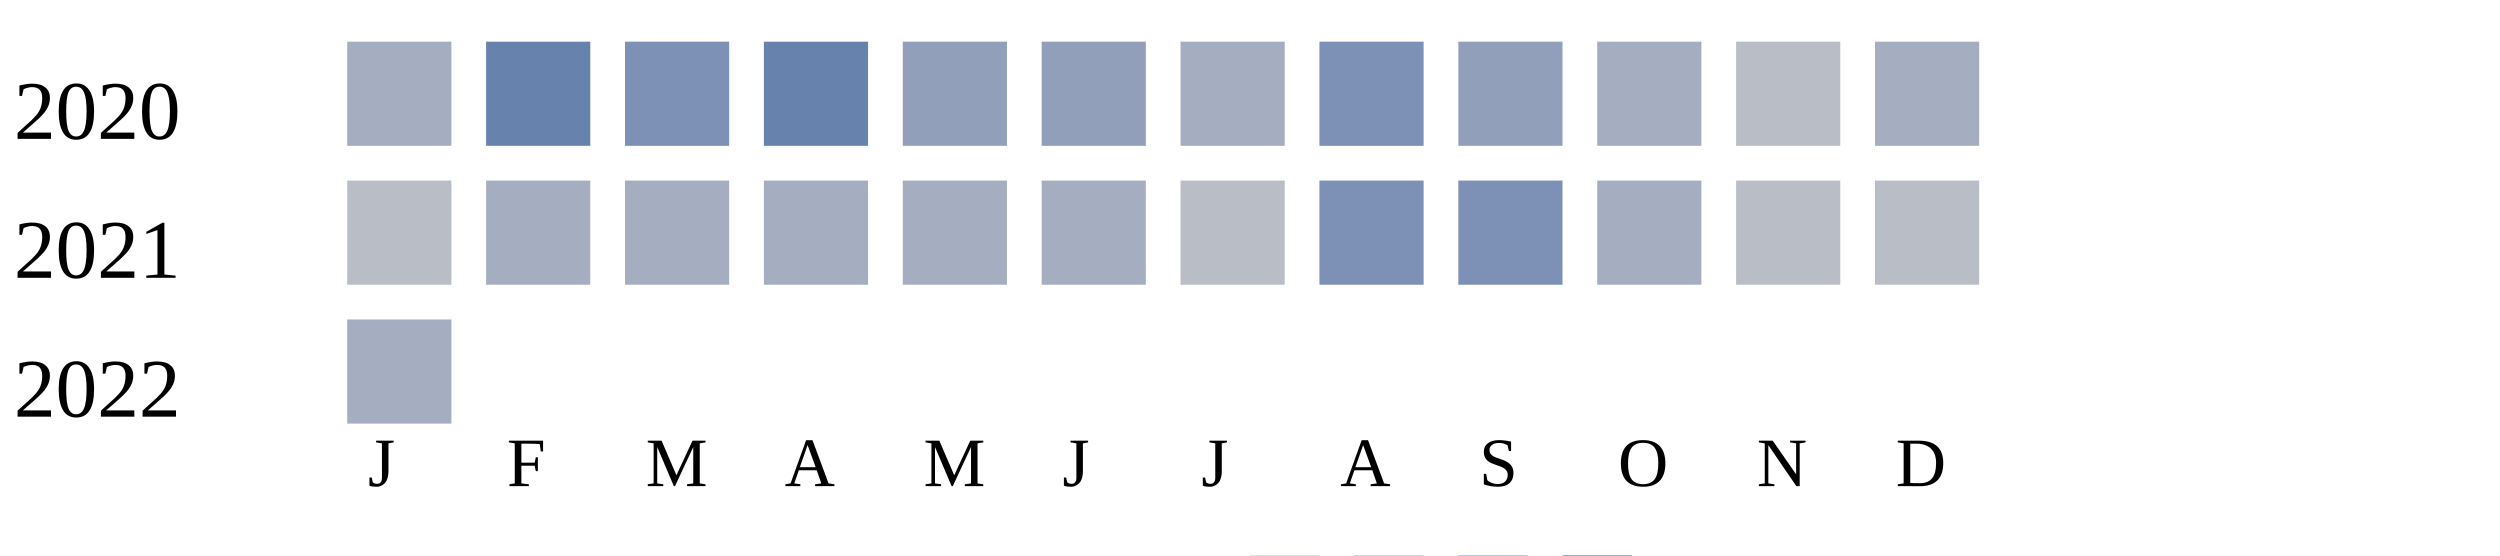
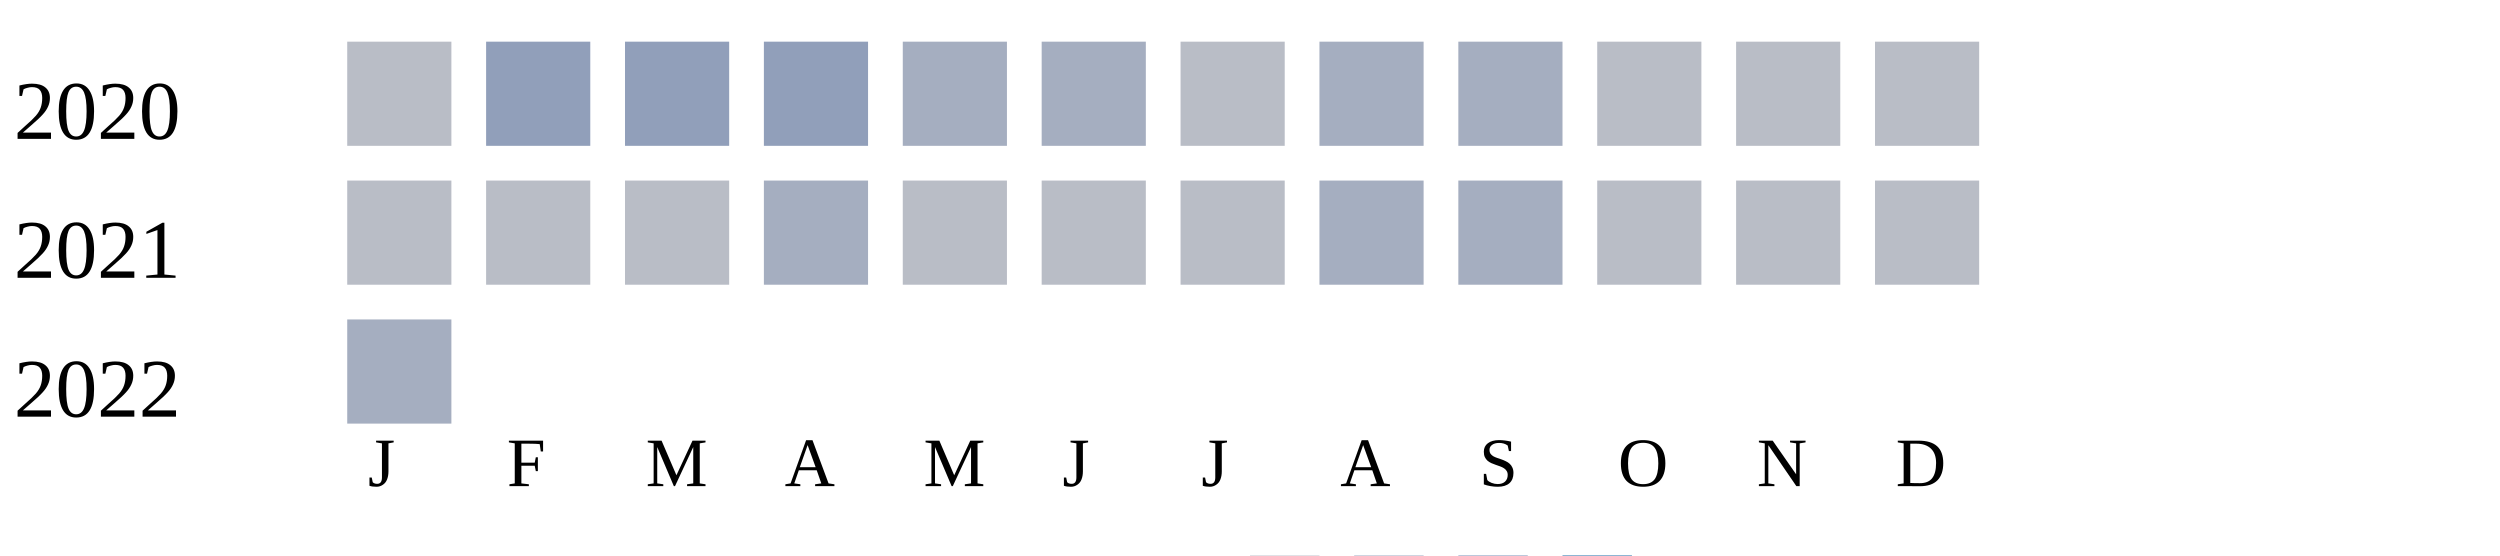
<svg xmlns="http://www.w3.org/2000/svg" width="360" height="80">
  <g transform="translate(0 0)">
    <text x="2" y="20">2020</text>
-     <rect x="50" y="6" width="15" height="15" fill="#a5aec0" />
-     <rect x="70" y="6" width="15" height="15" fill="#6882ae" />
-     <rect x="90" y="6" width="15" height="15" fill="#7d90b5" />
-     <rect x="110" y="6" width="15" height="15" fill="#6882ae" />
-     <rect x="130" y="6" width="15" height="15" fill="#919fba" />
-     <rect x="150" y="6" width="15" height="15" fill="#919fba" />
-     <rect x="170" y="6" width="15" height="15" fill="#a5aec0" />
-     <rect x="190" y="6" width="15" height="15" fill="#7d90b5" />
-     <rect x="210" y="6" width="15" height="15" fill="#919fba" />
-     <rect x="230" y="6" width="15" height="15" fill="#a5aec0" />
+     <rect x="50" y="6" width="15" height="15" fill="#b9bdc6" />
+     <rect x="70" y="6" width="15" height="15" fill="#919fba" />
+     <rect x="90" y="6" width="15" height="15" fill="#919fba" />
+     <rect x="110" y="6" width="15" height="15" fill="#919fba" />
+     <rect x="130" y="6" width="15" height="15" fill="#a5aec0" />
+     <rect x="150" y="6" width="15" height="15" fill="#a5aec0" />
+     <rect x="170" y="6" width="15" height="15" fill="#b9bdc6" />
+     <rect x="190" y="6" width="15" height="15" fill="#a5aec0" />
+     <rect x="210" y="6" width="15" height="15" fill="#a5aec0" />
+     <rect x="230" y="6" width="15" height="15" fill="#b9bdc6" />
    <rect x="250" y="6" width="15" height="15" fill="#b9bdc6" />
-     <rect x="270" y="6" width="15" height="15" fill="#a5aec0" />
+     <rect x="270" y="6" width="15" height="15" fill="#b9bdc6" />
  </g>
  <g transform="translate(0 20)">
    <text x="2" y="20">2021</text>
    <rect x="50" y="6" width="15" height="15" fill="#b9bdc6" />
-     <rect x="70" y="6" width="15" height="15" fill="#a5aec0" />
-     <rect x="90" y="6" width="15" height="15" fill="#a5aec0" />
+     <rect x="70" y="6" width="15" height="15" fill="#b9bdc6" />
+     <rect x="90" y="6" width="15" height="15" fill="#b9bdc6" />
    <rect x="110" y="6" width="15" height="15" fill="#a5aec0" />
-     <rect x="130" y="6" width="15" height="15" fill="#a5aec0" />
-     <rect x="150" y="6" width="15" height="15" fill="#a5aec0" />
+     <rect x="130" y="6" width="15" height="15" fill="#b9bdc6" />
+     <rect x="150" y="6" width="15" height="15" fill="#b9bdc6" />
    <rect x="170" y="6" width="15" height="15" fill="#b9bdc6" />
-     <rect x="190" y="6" width="15" height="15" fill="#7d90b5" />
-     <rect x="210" y="6" width="15" height="15" fill="#7d90b5" />
-     <rect x="230" y="6" width="15" height="15" fill="#a5aec0" />
+     <rect x="190" y="6" width="15" height="15" fill="#a5aec0" />
+     <rect x="210" y="6" width="15" height="15" fill="#a5aec0" />
+     <rect x="230" y="6" width="15" height="15" fill="#b9bdc6" />
    <rect x="250" y="6" width="15" height="15" fill="#b9bdc6" />
    <rect x="270" y="6" width="15" height="15" fill="#b9bdc6" />
  </g>
  <g transform="translate(0 40)">
    <text x="2" y="20">2022</text>
    <rect x="50" y="6" width="15" height="15" fill="#a5aec0" />
  </g>
  <text style="font-size: 10px; text-align: center" x="53" y="70">J</text>
  <text style="font-size: 10px; text-align: center" x="73" y="70">F</text>
  <text style="font-size: 10px; text-align: center" x="93" y="70">M</text>
  <text style="font-size: 10px; text-align: center" x="113" y="70">A</text>
  <text style="font-size: 10px; text-align: center" x="133" y="70">M</text>
  <text style="font-size: 10px; text-align: center" x="153" y="70">J</text>
  <text style="font-size: 10px; text-align: center" x="173" y="70">J</text>
  <text style="font-size: 10px; text-align: center" x="193" y="70">A</text>
  <text style="font-size: 10px; text-align: center" x="213" y="70">S</text>
  <text style="font-size: 10px; text-align: center" x="233" y="70">O</text>
  <text style="font-size: 10px; text-align: center" x="253" y="70">N</text>
  <text style="font-size: 10px; text-align: center" x="273" y="70">D</text>
  <text style="font-size: 10px;" x="155" y="89">Less</text>
  <rect fill="#b9bdc6" width="10" height="10" x="180" y="80" />
  <rect fill="#919fba" width="10" height="10" x="195" y="80" />
  <rect fill="#6882ae" width="10" height="10" x="210" y="80" />
  <rect fill="#005a9c" width="10" height="10" x="225" y="80" />
  <text x="240" y="89" style="font-size: 10px;">More</text>
</svg>
